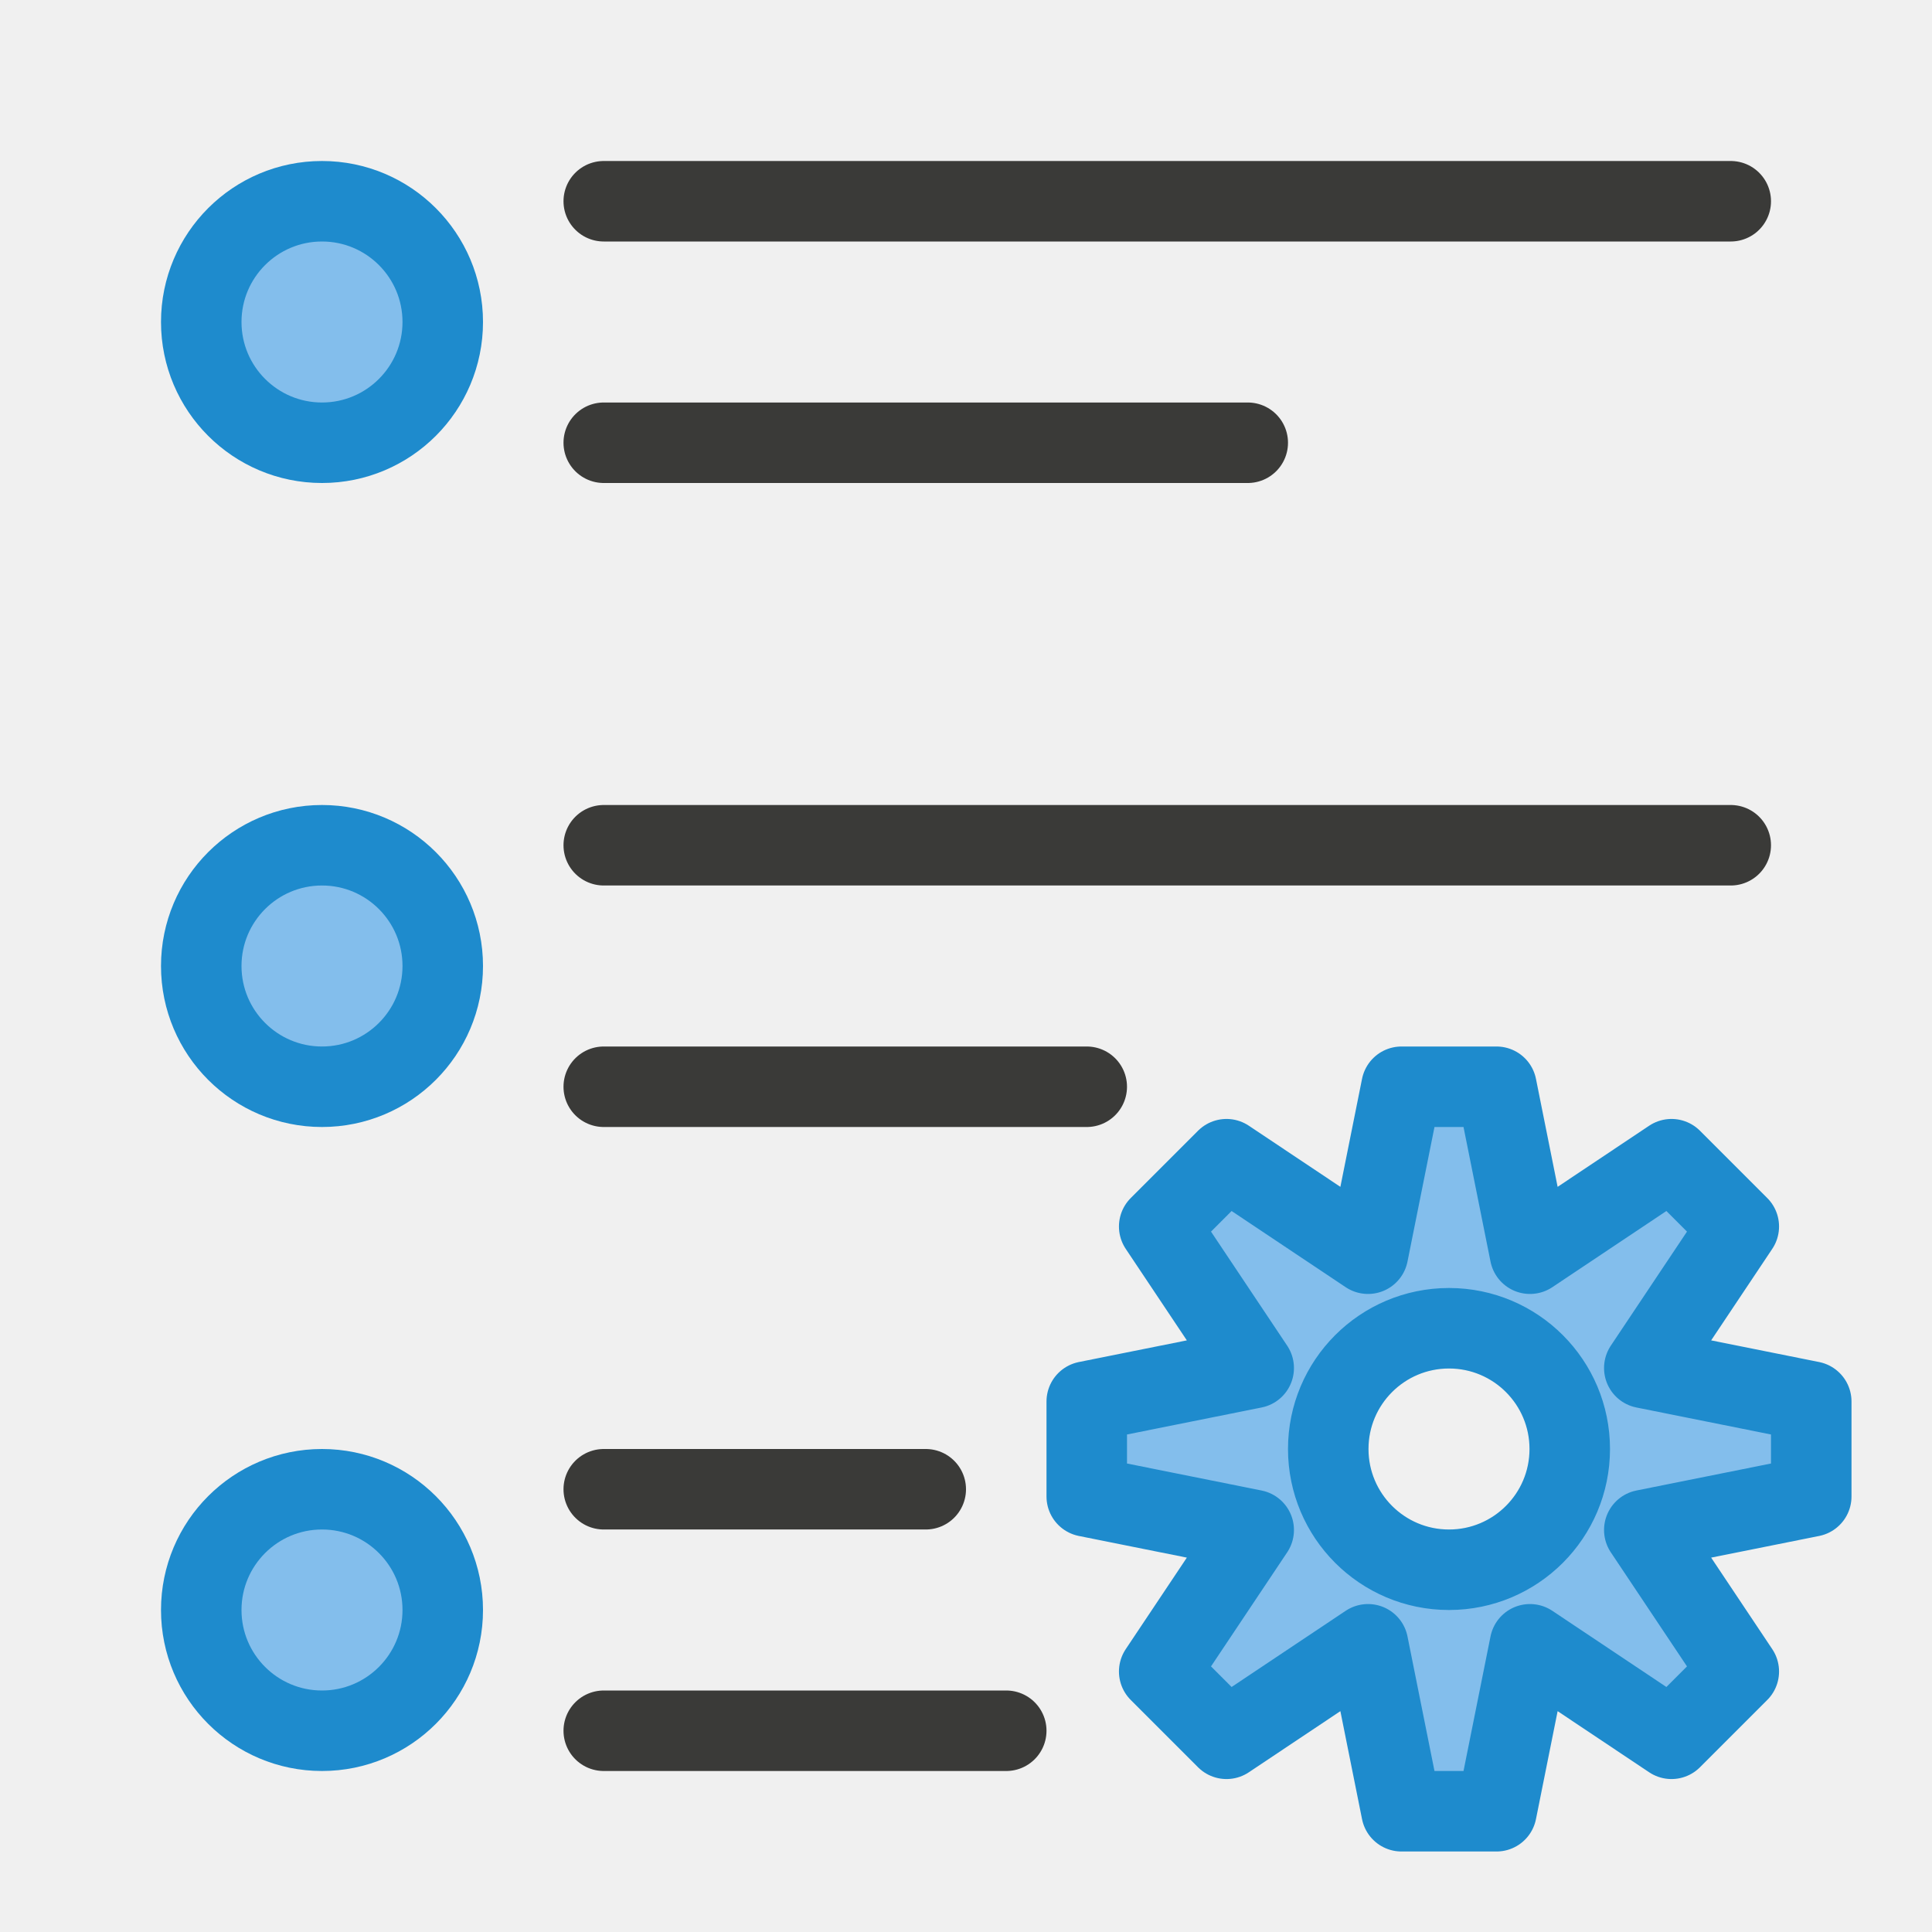
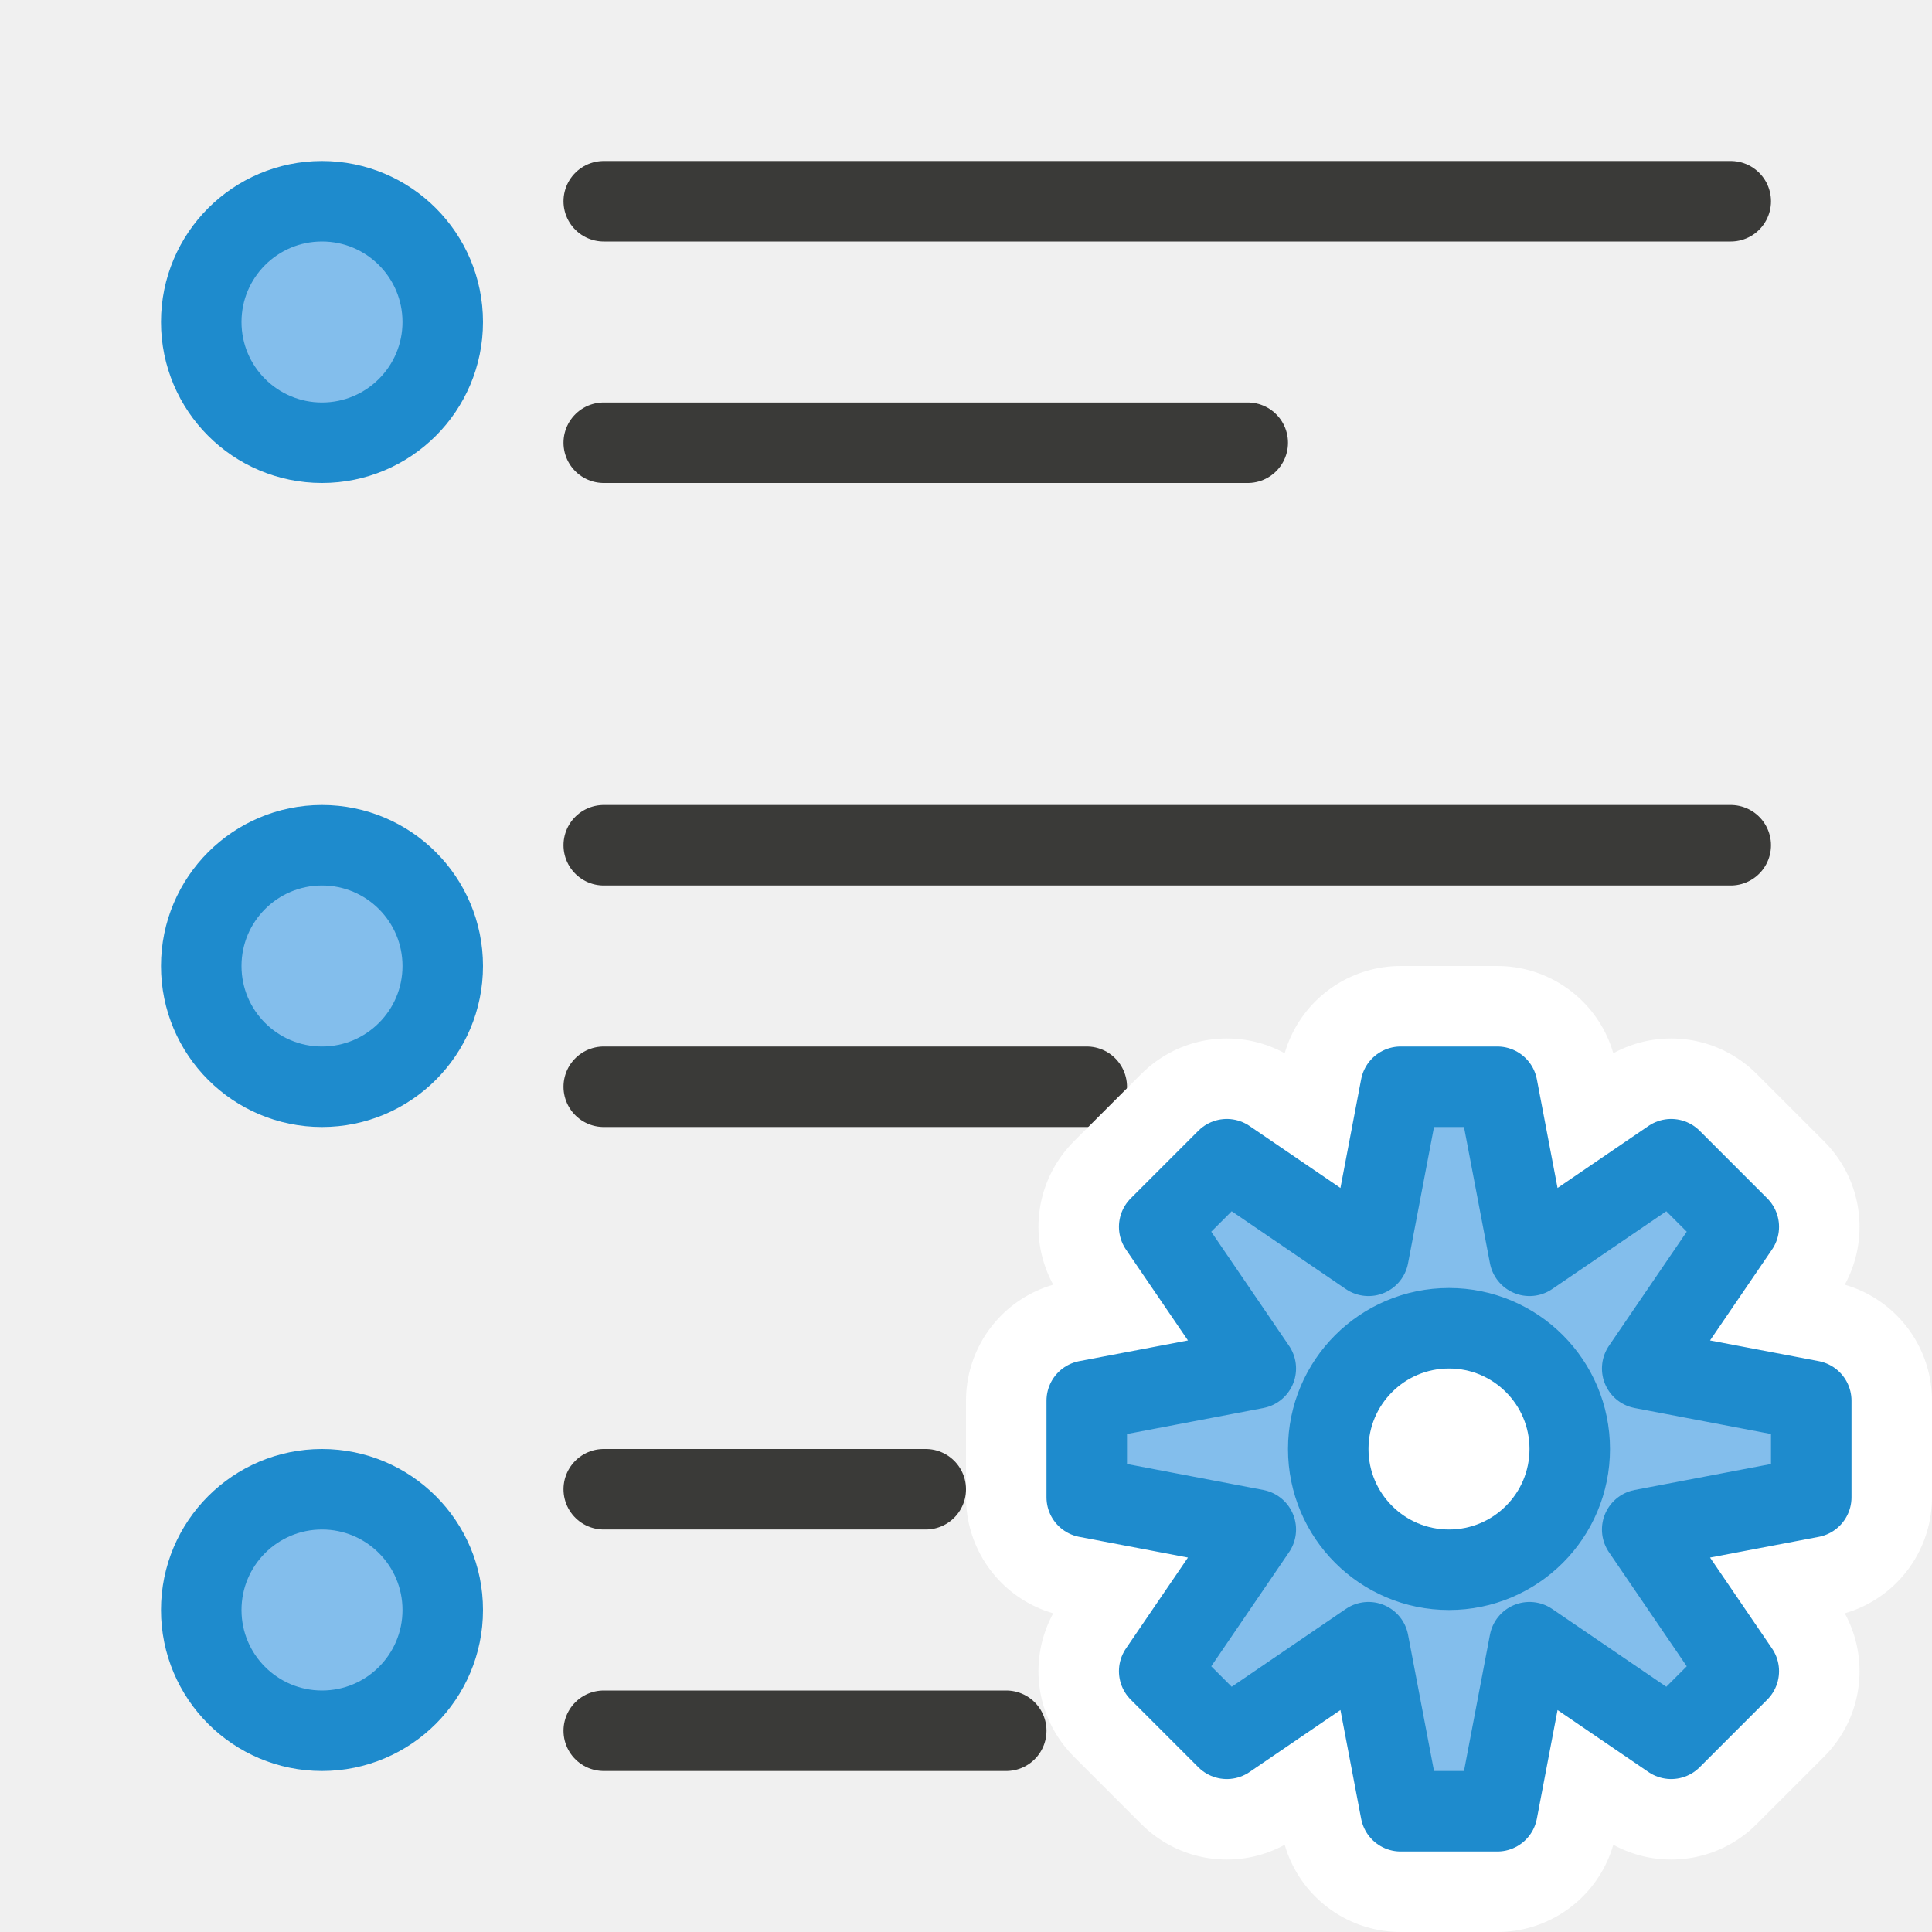
<svg xmlns="http://www.w3.org/2000/svg" viewBox="0 0 24 24">
-   <path class="icn icn--line-color" d="m 7.5,2.5 h 14 z m 0,3 h 8 z m 0,5 h 14 z m 0,3 h 6 z m 0,5 h 4 z m 0,3 H 12.5 Z" stroke="#3a3a38" stroke-linecap="round" stroke-linejoin="round" />
-   <path class="icn icn--highlight-color" d="M 17.41 13.5 L 16.994 15.574 L 15.236 14.4 L 14.4 15.236 L 15.574 16.994 L 13.5 17.41 L 13.5 18.59 L 15.574 19.006 L 14.4 20.764 L 15.236 21.6 L 16.994 20.426 L 17.41 22.5 L 18.59 22.5 L 19.006 20.426 L 20.764 21.6 L 21.6 20.764 L 20.426 19.006 L 22.5 18.59 L 22.5 17.41 L 20.426 16.994 L 21.6 15.236 L 20.764 14.4 L 19.006 15.574 L 18.59 13.5 L 17.41 13.5 z M 18 16.5 A 1.5 1.5 0 0 1 19.5 18 A 1.5 1.5 0 0 1 18 19.5 A 1.5 1.5 0 0 1 16.5 18 A 1.5 1.5 0 0 1 18 16.5 z " fill="#83beec" stroke="#1e8bcd" stroke-linecap="round" stroke-linejoin="round" />
-   <path class="icn icn--highlight-color" d="M 4,2.5 A 1.5,1.5 0 0 0 2.5,4 1.5,1.5 0 0 0 4,5.5 1.5,1.5 0 0 0 5.5,4 1.5,1.5 0 0 0 4,2.5 Z m 0,8 A 1.5,1.5 0 0 0 2.5,12 1.5,1.5 0 0 0 4,13.5 1.5,1.5 0 0 0 5.5,12 1.5,1.5 0 0 0 4,10.5 Z m 0,8 A 1.5,1.5 0 0 0 2.5,20 1.5,1.5 0 0 0 4,21.5 1.5,1.5 0 0 0 5.5,20 1.5,1.5 0 0 0 4,18.5 Z" fill="#83beec" stroke="#1e8bcd" stroke-linecap="round" stroke-linejoin="round" />
+   <g id="background" class="icn icn--line-color" fill="none" stroke="#3a3a38" stroke-linecap="round" stroke-linejoin="round">
+     <path d="m 7.5,2.5 h 14 z m 0,3 h 8 z m 0,5 h 14 z m 0,3 h 6 z m 0,5 h 4 z m 0,3 H 12.5 Z" />
+   </g>
+   <g id="symbol-background" class="icn icn--background" stroke="#fff" stroke-width="3px" stroke-linecap="round" stroke-linejoin="round">
+     <path d="M 17.4 13.5 L 17 15.6 L 15.24 14.4 L 14.4 15.24 L 15.6 17 L 13.5 17.4 L 13.5 18.6 L 15.6 19.0 L 14.4 20.76 L 15.24 21.6 L 17 20.4 L 17.4 22.5 L 18.6 22.5 L 19.0 20.4 L 20.76 21.6 L 21.6 20.76 L 20.4 19.0 L 22.5 18.6 L 22.5 17.4 L 20.4 17 L 21.6 15.24 L 20.76 14.4 L 19.0 15.6 L 18.6 13.5 L 17.4 13.5 z M 18 16.5 A 1.5 1.5 0 0 1 19.5 18 A 1.5 1.5 0 0 1 18 19.5 A 1.5 1.5 0 0 1 16.5 18 A 1.5 1.5 0 0 1 18 16.5 z " />
+   </g>
+   <g id="symbol" class="icn icn--highlight-color" fill="#83beec" stroke="#1e8bcd" stroke-linecap="round" stroke-linejoin="round">
+     <path d="M 17.4 13.5 L 17 15.6 L 15.24 14.4 L 14.4 15.24 L 15.6 17 L 13.5 17.4 L 13.5 18.6 L 15.6 19.0 L 14.4 20.76 L 15.24 21.6 L 17 20.4 L 17.4 22.5 L 18.6 22.5 L 19.0 20.4 L 20.76 21.6 L 21.6 20.76 L 20.4 19.0 L 22.5 18.6 L 22.5 17.4 L 20.4 17 L 21.6 15.24 L 20.76 14.4 L 19.0 15.6 L 18.6 13.5 L 17.4 13.5 z M 18 16.5 A 1.5 1.5 0 0 1 19.5 18 A 1.5 1.5 0 0 1 18 19.5 A 1.5 1.5 0 0 1 16.5 18 A 1.5 1.5 0 0 1 18 16.5 z " />
+     <path d="M 4,2.5 A 1.5,1.5 0 0 0 2.5,4 1.5,1.5 0 0 0 4,5.5 1.5,1.5 0 0 0 5.5,4 1.5,1.5 0 0 0 4,2.5 Z m 0,8 A 1.5,1.5 0 0 0 2.5,12 1.5,1.5 0 0 0 4,13.5 1.5,1.5 0 0 0 5.5,12 1.5,1.5 0 0 0 4,10.5 Z m 0,8 A 1.5,1.5 0 0 0 2.5,20 1.5,1.5 0 0 0 4,21.5 1.5,1.5 0 0 0 5.5,20 1.5,1.5 0 0 0 4,18.5 Z" />
+   </g>
</svg>
